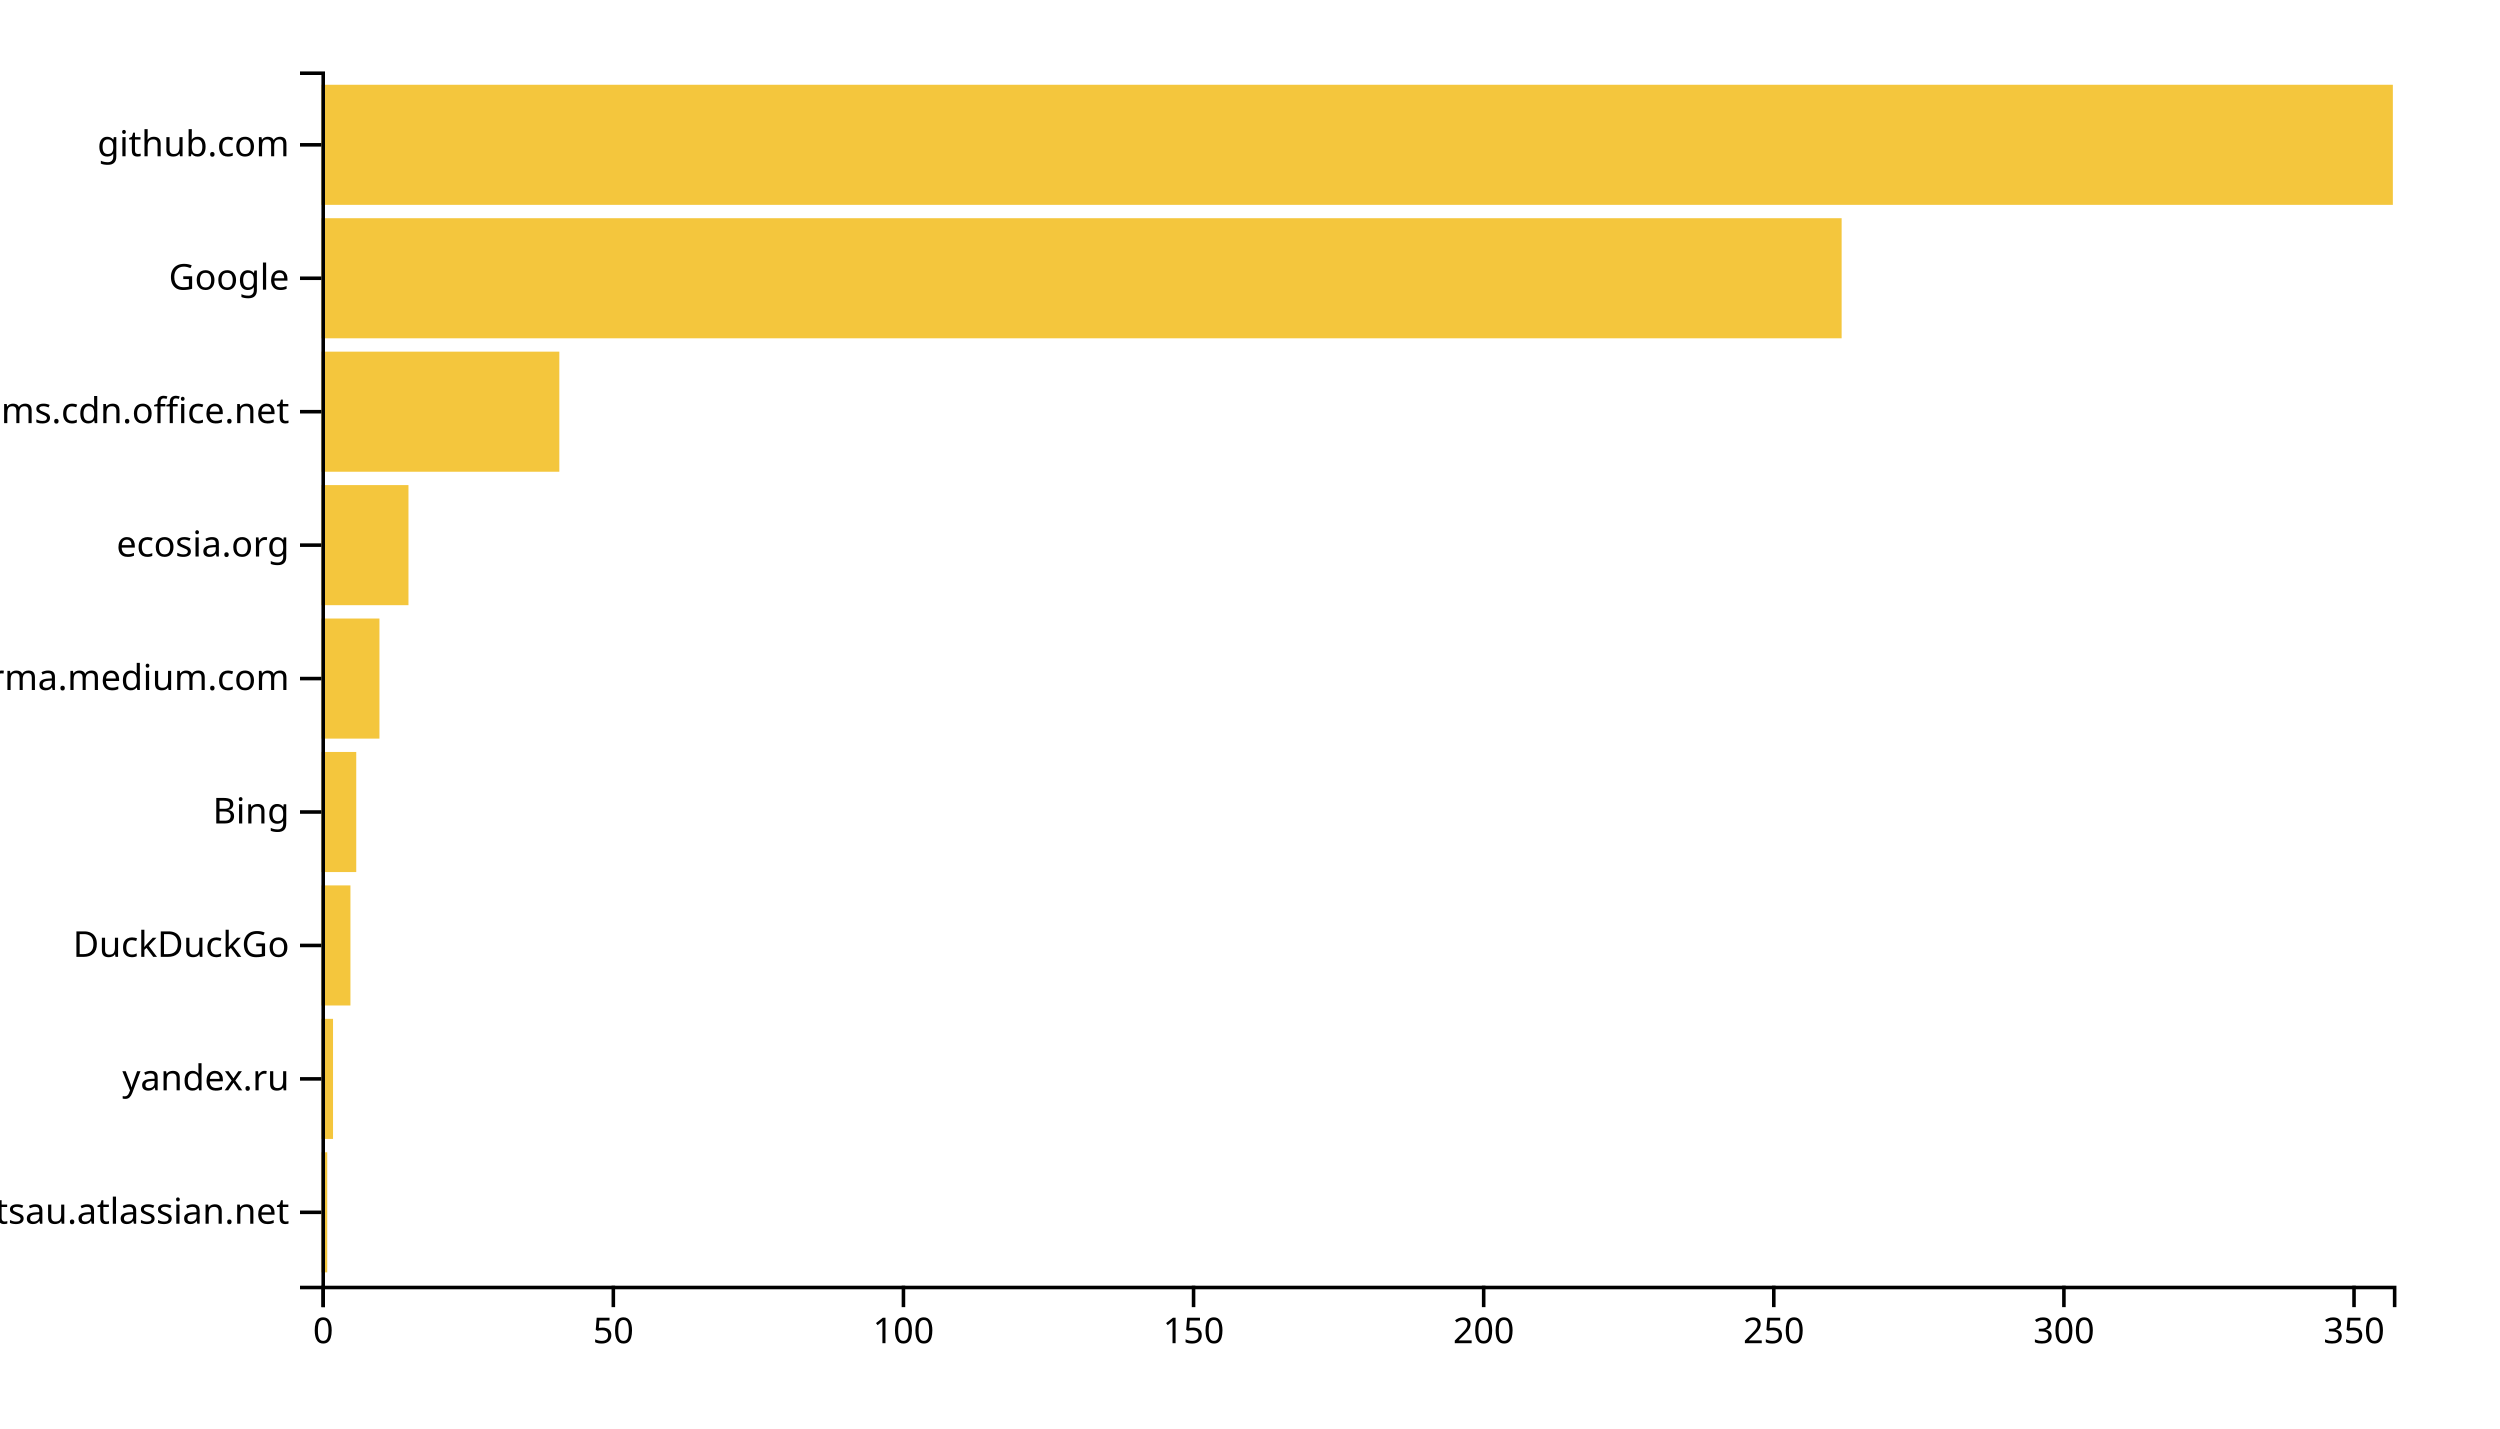
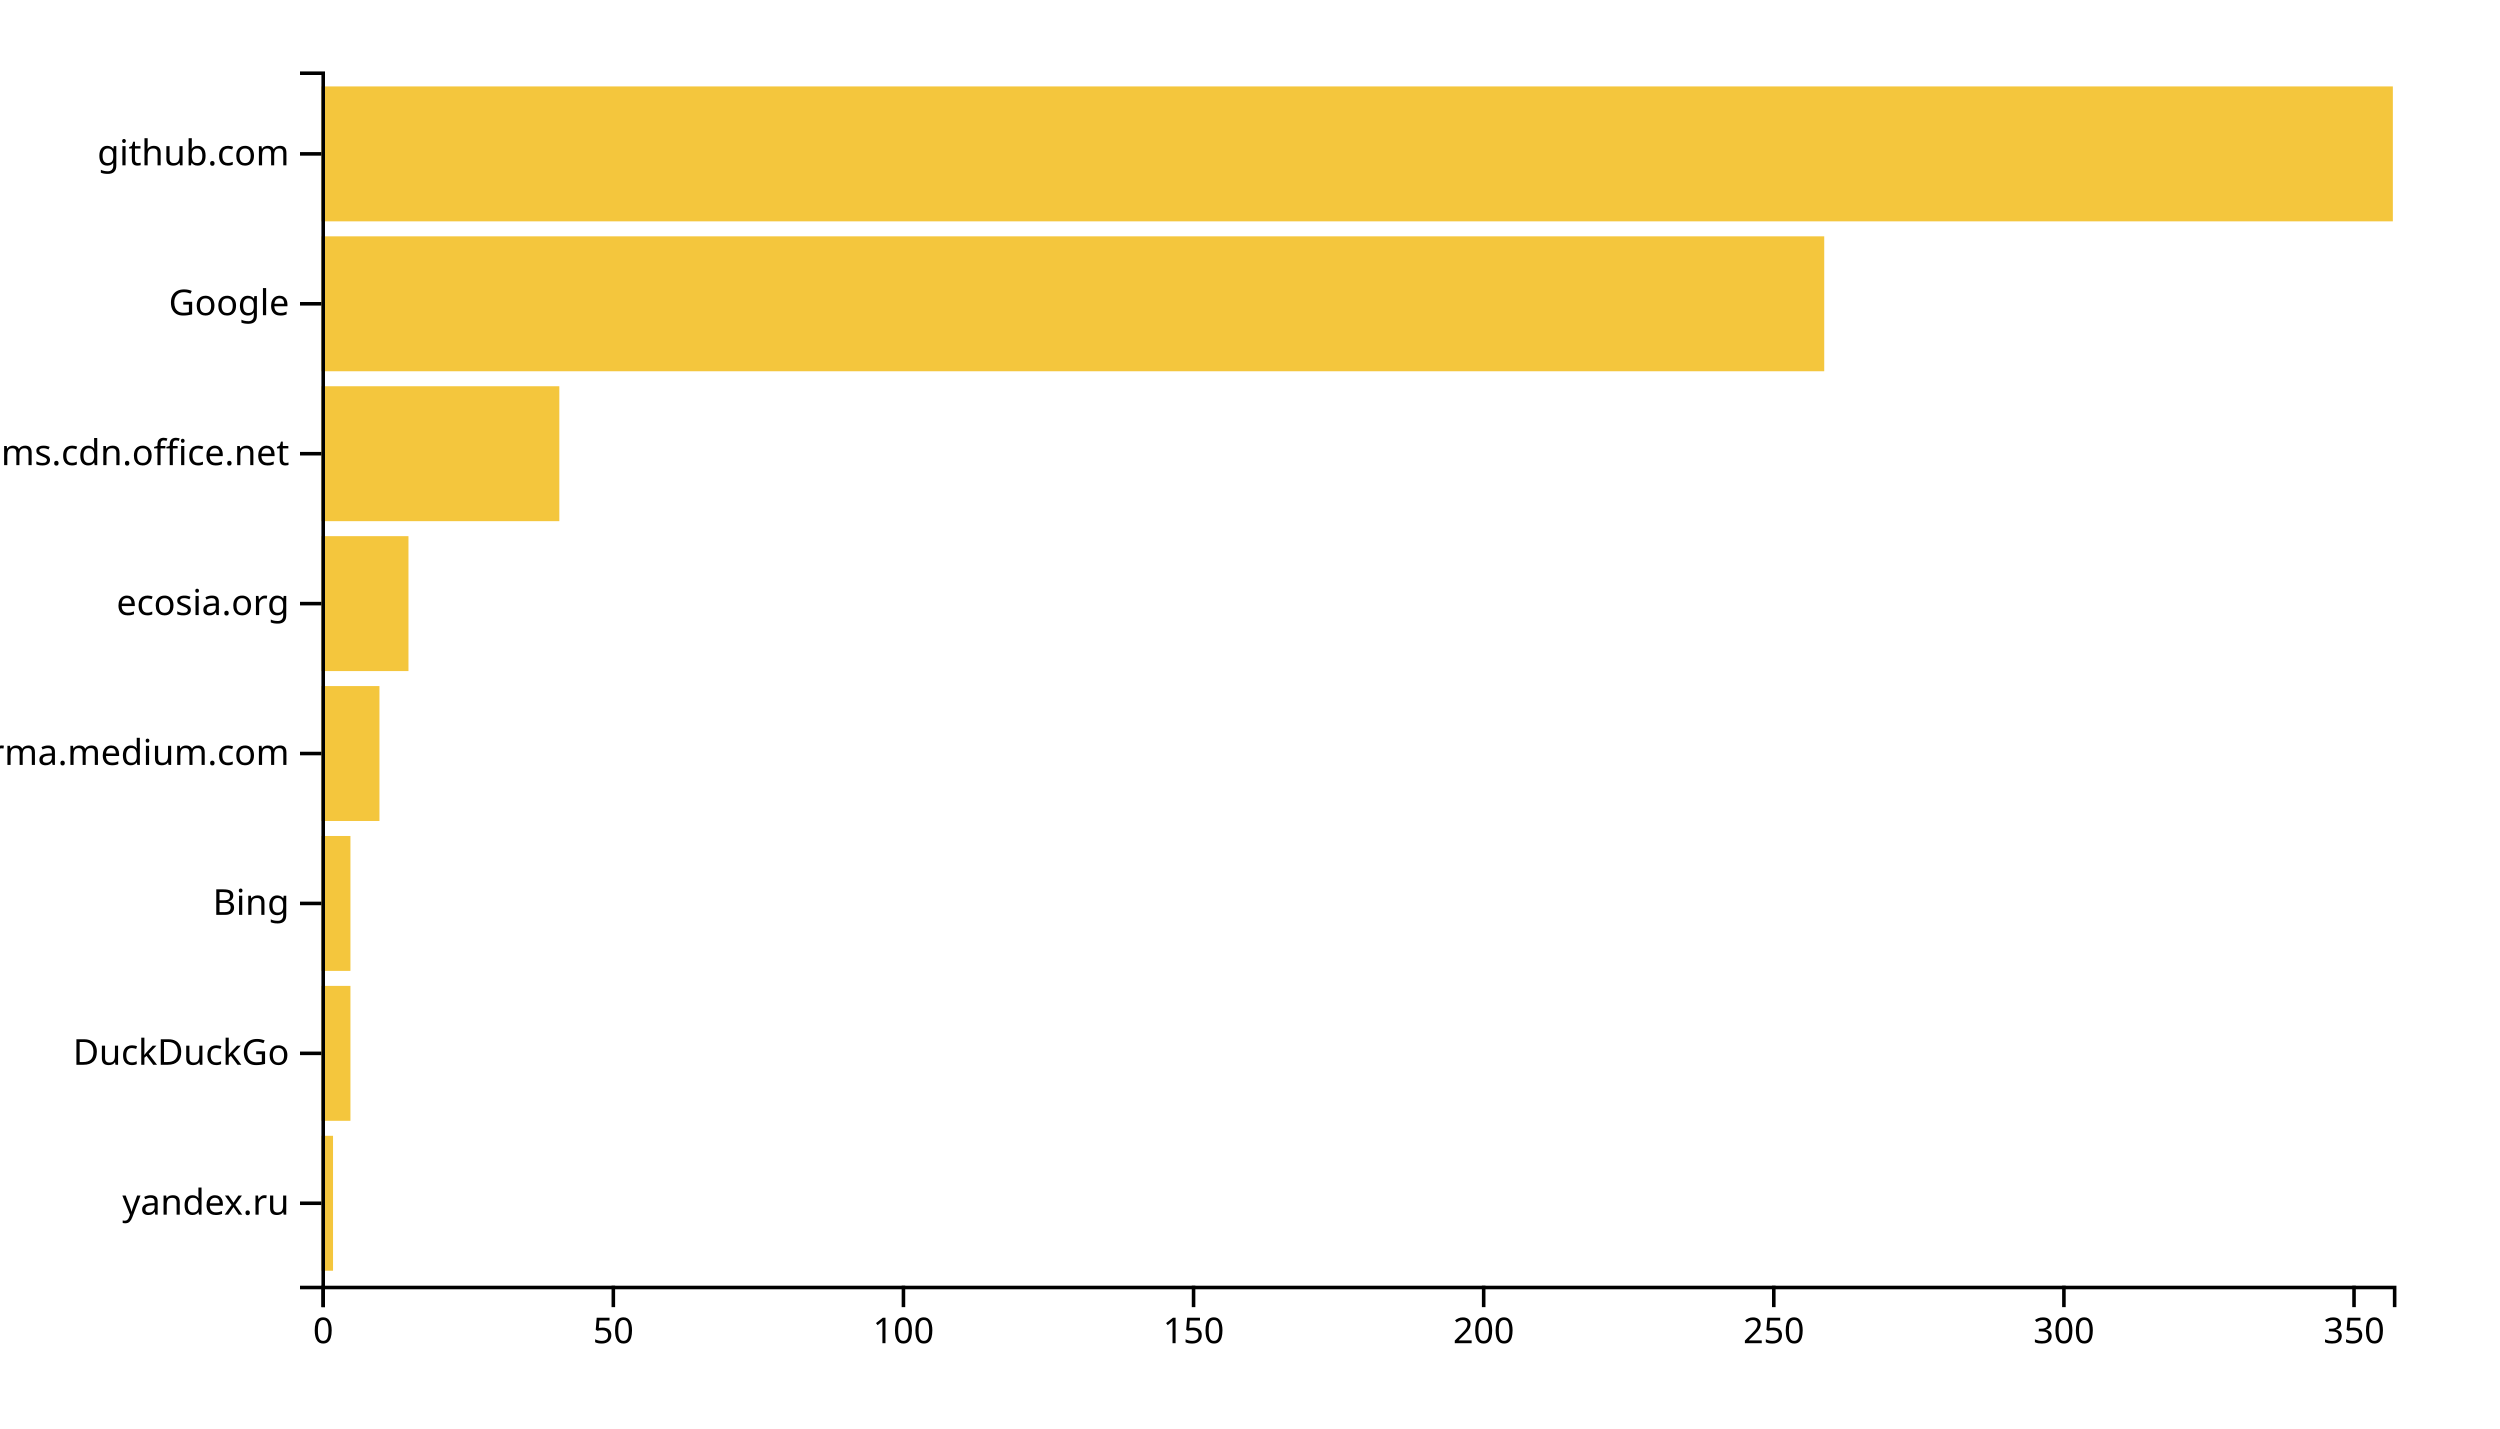
<svg xmlns="http://www.w3.org/2000/svg" width="700" height="400">
  <g transform="translate(90,20)">
-     <rect class="bar" width="1.625" y="302.637" height="33.626" style="fill: #f4c63d; text-anchor: end;" />
-     <rect class="bar" width="3.249" y="265.275" height="33.626" style="fill: #f4c63d; text-anchor: end;" />
-     <rect class="bar" width="8.123" y="227.912" height="33.626" style="fill: #f4c63d; text-anchor: end;" />
-     <rect class="bar" width="9.748" y="190.549" height="33.626" style="fill: #f4c63d; text-anchor: end;" />
-     <rect class="bar" width="16.246" y="153.187" height="33.626" style="fill: #f4c63d; text-anchor: end;" />
-     <rect class="bar" width="24.37" y="115.824" height="33.626" style="fill: #f4c63d; text-anchor: end;" />
-     <rect class="bar" width="66.611" y="78.462" height="33.626" style="fill: #f4c63d; text-anchor: end;" />
-     <rect class="bar" width="425.658" y="41.099" height="33.626" style="fill: #f4c63d; text-anchor: end;" />
-     <rect class="bar" width="580" y="3.736" height="33.626" style="fill: #f4c63d; text-anchor: end;" />
+     <rect class="bar" width="3.249" y="298.025" height="37.778" style="fill: #f4c63d; text-anchor: end;" />
+     <rect class="bar" width="8.123" y="256.049" height="37.778" style="fill: #f4c63d; text-anchor: end;" />
+     <rect class="bar" width="8.123" y="214.074" height="37.778" style="fill: #f4c63d; text-anchor: end;" />
+     <rect class="bar" width="16.246" y="172.099" height="37.778" style="fill: #f4c63d; text-anchor: end;" />
+     <rect class="bar" width="24.37" y="130.123" height="37.778" style="fill: #f4c63d; text-anchor: end;" />
+     <rect class="bar" width="66.611" y="88.148" height="37.778" style="fill: #f4c63d; text-anchor: end;" />
+     <rect class="bar" width="420.784" y="46.173" height="37.778" style="fill: #f4c63d; text-anchor: end;" />
+     <rect class="bar" width="580" y="4.198" height="37.778" style="fill: #f4c63d; text-anchor: end;" />
    <g transform="translate(0,340)" fill="none" font-size="10" font-family="sans-serif" text-anchor="middle">
      <path class="domain" stroke="currentColor" d="M0.5,6V0.5H580.5V6" />
      <g class="tick" opacity="1" transform="translate(0.5,0)">
        <line stroke="currentColor" y2="6" />
        <text fill="currentColor" y="9" dy="0.71em">0</text>
      </g>
      <g class="tick" opacity="1" transform="translate(81.73249,0)">
        <line stroke="currentColor" y2="6" />
        <text fill="currentColor" y="9" dy="0.71em">50</text>
      </g>
      <g class="tick" opacity="1" transform="translate(162.965,0)">
        <line stroke="currentColor" y2="6" />
        <text fill="currentColor" y="9" dy="0.71em">100</text>
      </g>
      <g class="tick" opacity="1" transform="translate(244.1975,0)">
        <line stroke="currentColor" y2="6" />
        <text fill="currentColor" y="9" dy="0.71em">150</text>
      </g>
      <g class="tick" opacity="1" transform="translate(325.43,0)">
        <line stroke="currentColor" y2="6" />
        <text fill="currentColor" y="9" dy="0.71em">200</text>
      </g>
      <g class="tick" opacity="1" transform="translate(406.6625,0)">
        <line stroke="currentColor" y2="6" />
        <text fill="currentColor" y="9" dy="0.71em">250</text>
      </g>
      <g class="tick" opacity="1" transform="translate(487.895,0)">
        <line stroke="currentColor" y2="6" />
        <text fill="currentColor" y="9" dy="0.71em">300</text>
      </g>
      <g class="tick" opacity="1" transform="translate(569.1275,0)">
        <line stroke="currentColor" y2="6" />
        <text fill="currentColor" y="9" dy="0.71em">350</text>
      </g>
    </g>
    <g fill="none" font-size="10" font-family="sans-serif" text-anchor="end">
      <path class="domain" stroke="currentColor" d="M-6,340.5H0.5V0.5H-6" />
-       <g class="tick" opacity="1" transform="translate(0,319.4505)">
-         <line stroke="currentColor" x2="-6" />
-         <text fill="currentColor" x="-9" dy="0.32em">foxsportsau.atlassian.net</text>
-       </g>
-       <g class="tick" opacity="1" transform="translate(0,282.0879)">
+       <g class="tick" opacity="1" transform="translate(0,316.9136)">
        <line stroke="currentColor" x2="-6" />
        <text fill="currentColor" x="-9" dy="0.32em">yandex.ru</text>
      </g>
-       <g class="tick" opacity="1" transform="translate(0,244.7253)">
+       <g class="tick" opacity="1" transform="translate(0,274.9383)">
        <line stroke="currentColor" x2="-6" />
        <text fill="currentColor" x="-9" dy="0.32em">DuckDuckGo</text>
      </g>
-       <g class="tick" opacity="1" transform="translate(0,207.3626)">
+       <g class="tick" opacity="1" transform="translate(0,232.963)">
        <line stroke="currentColor" x2="-6" />
        <text fill="currentColor" x="-9" dy="0.32em">Bing</text>
      </g>
-       <g class="tick" opacity="1" transform="translate(0,170)">
+       <g class="tick" opacity="1" transform="translate(0,190.9877)">
        <line stroke="currentColor" x2="-6" />
        <text fill="currentColor" x="-9" dy="0.32em">xgirma.medium.com</text>
      </g>
-       <g class="tick" opacity="1" transform="translate(0,132.6374)">
+       <g class="tick" opacity="1" transform="translate(0,149.0123)">
        <line stroke="currentColor" x2="-6" />
        <text fill="currentColor" x="-9" dy="0.32em">ecosia.org</text>
      </g>
-       <g class="tick" opacity="1" transform="translate(0,95.27473)">
+       <g class="tick" opacity="1" transform="translate(0,107.037)">
        <line stroke="currentColor" x2="-6" />
        <text fill="currentColor" x="-9" dy="0.32em">statics.teams.cdn.office.net</text>
      </g>
-       <g class="tick" opacity="1" transform="translate(0,57.91209)">
+       <g class="tick" opacity="1" transform="translate(0,65.06173)">
        <line stroke="currentColor" x2="-6" />
        <text fill="currentColor" x="-9" dy="0.32em">Google</text>
      </g>
-       <g class="tick" opacity="1" transform="translate(0,20.54945)">
+       <g class="tick" opacity="1" transform="translate(0,23.08642)">
        <line stroke="currentColor" x2="-6" />
        <text fill="currentColor" x="-9" dy="0.32em">github.com</text>
      </g>
    </g>
  </g>
</svg>
